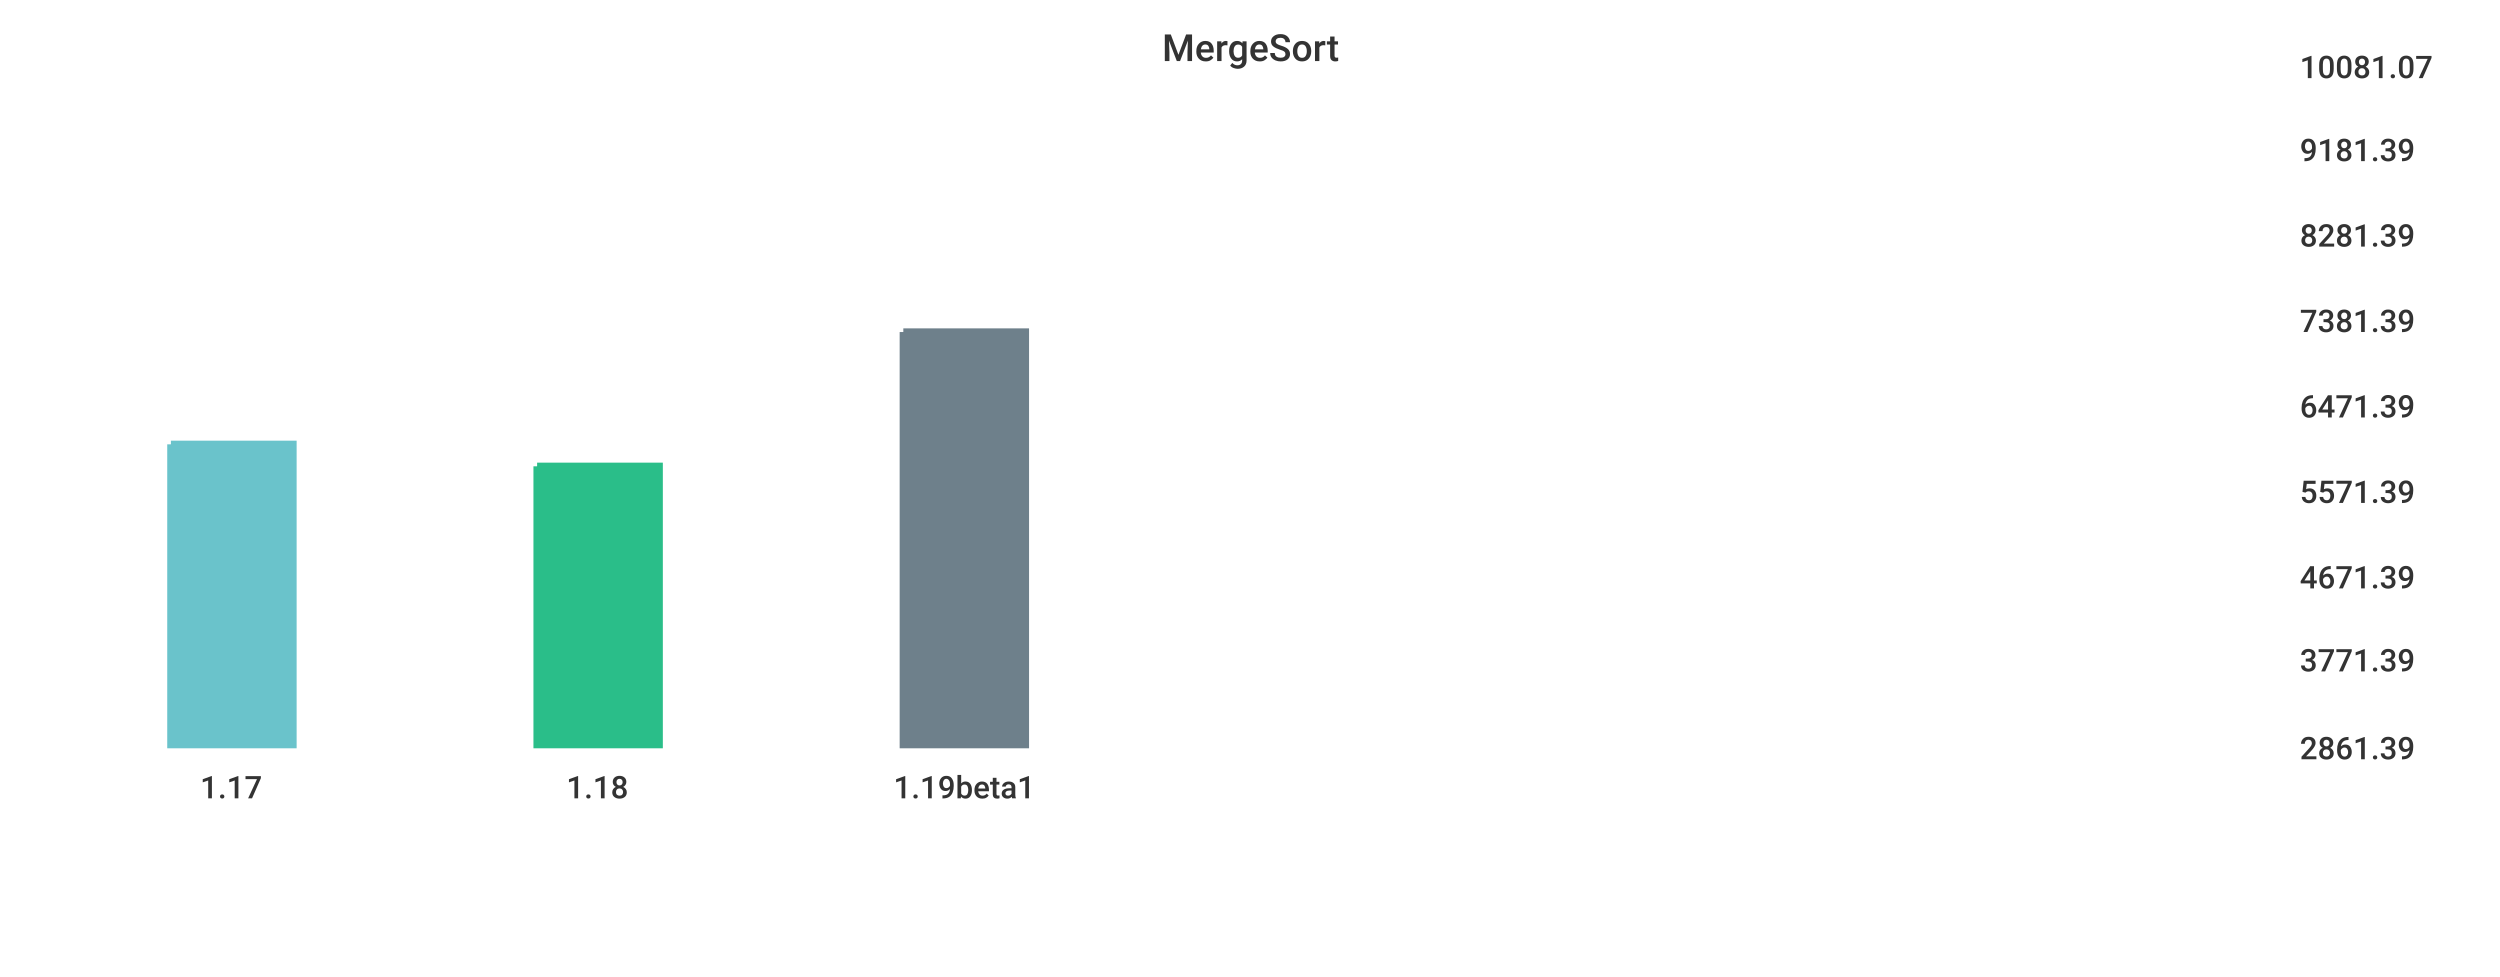
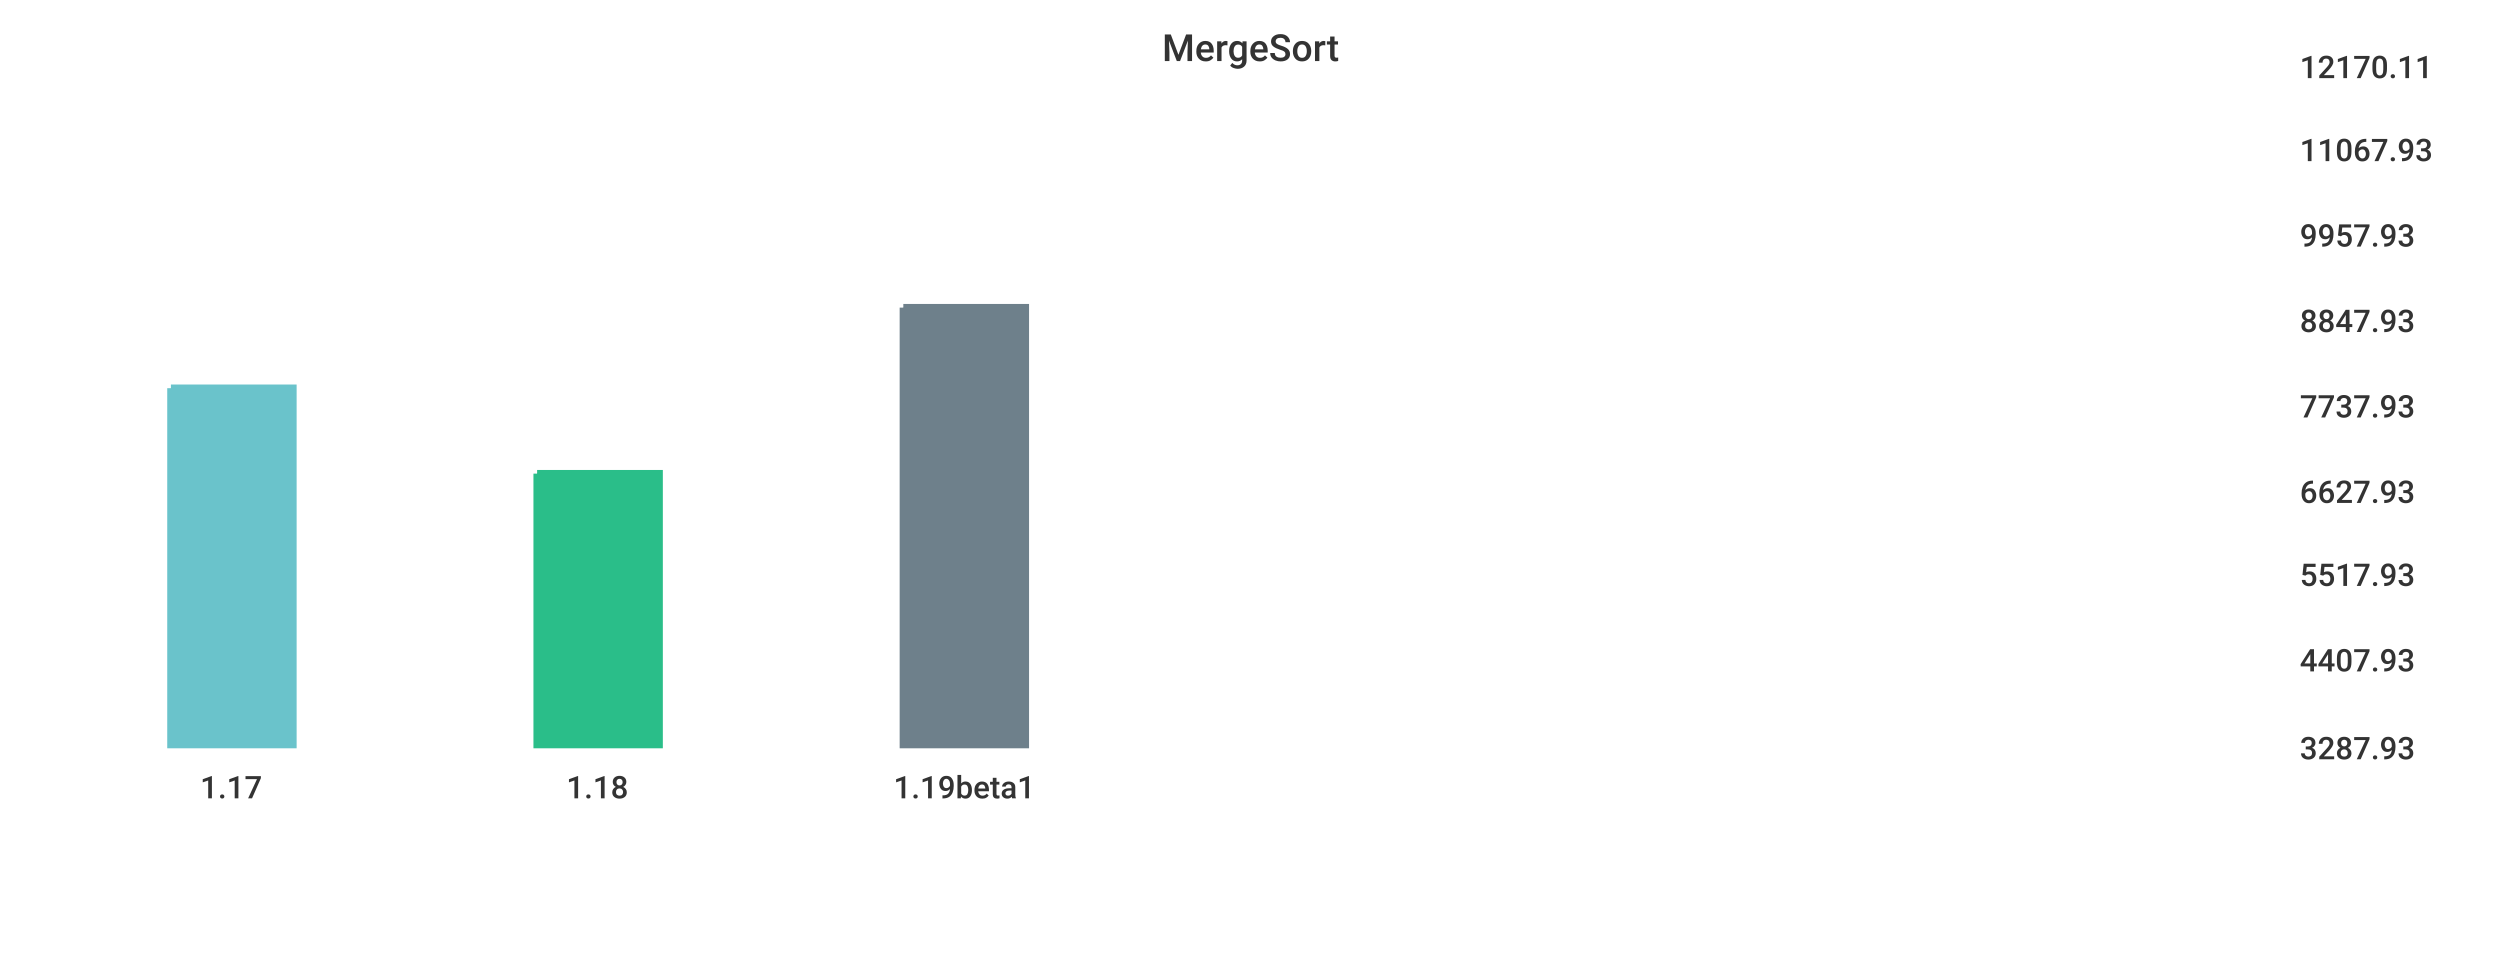
<svg xmlns="http://www.w3.org/2000/svg" width="1024" height="400">\n<path d="M 0 0 L 1024 0 L 1024 400 L 0 400 L 0 0" style="stroke-width:0;stroke:rgba(255,255,255,1.0);fill:rgba(255,255,255,1.0)" />
  <path d="M 20 26 L 927 26 L 927 305 L 20 305 L 20 26" style="stroke-width:0;stroke:rgba(255,255,255,1.0);fill:rgba(255,255,255,1.0)" />
-   <path d="M 70 182 L 120 182 L 120 305 L 70 305 L 70 182" style="stroke-width:3;stroke:rgba(106,195,203,1.0);fill:rgba(106,195,203,1.0)" />
-   <path d="M 220 191 L 270 191 L 270 305 L 220 305 L 220 191" style="stroke-width:3;stroke:rgba(42,190,137,1.0);fill:rgba(42,190,137,1.0)" />
-   <path d="M 370 136 L 420 136 L 420 305 L 370 305 L 370 136" style="stroke-width:3;stroke:rgba(110,128,139,1.0);fill:rgba(110,128,139,1.0)" />
+   <path d="M 70 159 L 120 159 L 120 305 L 70 305 L 70 159" style="stroke-width:3;stroke:rgba(106,195,203,1.0);fill:rgba(106,195,203,1.0)" />
+   <path d="M 220 194 L 270 194 L 270 305 L 220 305 L 220 194" style="stroke-width:3;stroke:rgba(42,190,137,1.0);fill:rgba(42,190,137,1.0)" />
+   <path d="M 370 126 L 420 126 L 420 305 L 370 305 L 370 126" style="stroke-width:3;stroke:rgba(110,128,139,1.0);fill:rgba(110,128,139,1.0)" />
  <path d="M 20 305 L 927 305" style="stroke-width:0;stroke:rgba(51,51,51,1.0);fill:none" />
  <path d="M 20 305 L 20 310" style="stroke-width:0;stroke:rgba(51,51,51,1.0);fill:none" />
  <text x="82" y="327" style="stroke-width:0;stroke:none;fill:rgba(51,51,51,1.0);font-size:12.8px;font-family:'Roboto Medium',sans-serif">1.17</text>
  <path d="M 170 305 L 170 310" style="stroke-width:0;stroke:rgba(51,51,51,1.0);fill:none" />
  <text x="232" y="327" style="stroke-width:0;stroke:none;fill:rgba(51,51,51,1.0);font-size:12.8px;font-family:'Roboto Medium',sans-serif">1.18</text>
  <path d="M 320 305 L 320 310" style="stroke-width:0;stroke:rgba(51,51,51,1.0);fill:none" />
  <text x="366" y="327" style="stroke-width:0;stroke:none;fill:rgba(51,51,51,1.0);font-size:12.8px;font-family:'Roboto Medium',sans-serif">1.19beta1</text>
  <path d="M 927 26 L 927 305" style="stroke-width:0;stroke:rgba(51,51,51,1.0);fill:none" />
  <path d="M 927 305 L 932 305" style="stroke-width:0;stroke:rgba(51,51,51,1.0);fill:none" />
  <path d="M 927 305 L 932 305" style="stroke-width:0;stroke:rgba(51,51,51,1.0);fill:none" />
-   <text x="942" y="311" style="stroke-width:0;stroke:none;fill:rgba(51,51,51,1.0);font-size:12.8px;font-family:'Roboto Medium',sans-serif">2861.39</text>
+   <text x="942" y="311" style="stroke-width:0;stroke:none;fill:rgba(51,51,51,1.0);font-size:12.8px;font-family:'Roboto Medium',sans-serif">3287.93</text>
  <path d="M 927 269 L 932 269" style="stroke-width:0;stroke:rgba(51,51,51,1.0);fill:none" />
-   <text x="942" y="275" style="stroke-width:0;stroke:none;fill:rgba(51,51,51,1.0);font-size:12.8px;font-family:'Roboto Medium',sans-serif">3771.39</text>
-   <path d="M 927 235 L 932 235" style="stroke-width:0;stroke:rgba(51,51,51,1.0);fill:none" />
-   <text x="942" y="241" style="stroke-width:0;stroke:none;fill:rgba(51,51,51,1.0);font-size:12.8px;font-family:'Roboto Medium',sans-serif">4671.39</text>
+   <text x="942" y="275" style="stroke-width:0;stroke:none;fill:rgba(51,51,51,1.0);font-size:12.8px;font-family:'Roboto Medium',sans-serif">4407.93</text>
+   <path d="M 927 234 L 932 234" style="stroke-width:0;stroke:rgba(51,51,51,1.0);fill:none" />
+   <text x="942" y="240" style="stroke-width:0;stroke:none;fill:rgba(51,51,51,1.0);font-size:12.8px;font-family:'Roboto Medium',sans-serif">5517.93</text>
  <path d="M 927 200 L 932 200" style="stroke-width:0;stroke:rgba(51,51,51,1.0);fill:none" />
-   <text x="942" y="206" style="stroke-width:0;stroke:none;fill:rgba(51,51,51,1.0);font-size:12.8px;font-family:'Roboto Medium',sans-serif">5571.39</text>
+   <text x="942" y="206" style="stroke-width:0;stroke:none;fill:rgba(51,51,51,1.0);font-size:12.8px;font-family:'Roboto Medium',sans-serif">6627.93</text>
  <path d="M 927 165 L 932 165" style="stroke-width:0;stroke:rgba(51,51,51,1.0);fill:none" />
-   <text x="942" y="171" style="stroke-width:0;stroke:none;fill:rgba(51,51,51,1.0);font-size:12.8px;font-family:'Roboto Medium',sans-serif">6471.39</text>
+   <text x="942" y="171" style="stroke-width:0;stroke:none;fill:rgba(51,51,51,1.0);font-size:12.8px;font-family:'Roboto Medium',sans-serif">7737.93</text>
  <path d="M 927 130 L 932 130" style="stroke-width:0;stroke:rgba(51,51,51,1.0);fill:none" />
-   <text x="942" y="136" style="stroke-width:0;stroke:none;fill:rgba(51,51,51,1.0);font-size:12.8px;font-family:'Roboto Medium',sans-serif">7381.39</text>
+   <text x="942" y="136" style="stroke-width:0;stroke:none;fill:rgba(51,51,51,1.0);font-size:12.8px;font-family:'Roboto Medium',sans-serif">8847.93</text>
  <path d="M 927 95 L 932 95" style="stroke-width:0;stroke:rgba(51,51,51,1.0);fill:none" />
-   <text x="942" y="101" style="stroke-width:0;stroke:none;fill:rgba(51,51,51,1.0);font-size:12.8px;font-family:'Roboto Medium',sans-serif">8281.39</text>
+   <text x="942" y="101" style="stroke-width:0;stroke:none;fill:rgba(51,51,51,1.0);font-size:12.8px;font-family:'Roboto Medium',sans-serif">9957.93</text>
  <path d="M 927 60 L 932 60" style="stroke-width:0;stroke:rgba(51,51,51,1.0);fill:none" />
-   <text x="942" y="66" style="stroke-width:0;stroke:none;fill:rgba(51,51,51,1.0);font-size:12.8px;font-family:'Roboto Medium',sans-serif">9181.39</text>
+   <text x="942" y="66" style="stroke-width:0;stroke:none;fill:rgba(51,51,51,1.0);font-size:12.8px;font-family:'Roboto Medium',sans-serif">11067.93</text>
  <path d="M 927 26 L 932 26" style="stroke-width:0;stroke:rgba(51,51,51,1.0);fill:none" />
-   <text x="942" y="32" style="stroke-width:0;stroke:none;fill:rgba(51,51,51,1.0);font-size:12.8px;font-family:'Roboto Medium',sans-serif">10081.07</text>
+   <text x="942" y="32" style="stroke-width:0;stroke:none;fill:rgba(51,51,51,1.0);font-size:12.8px;font-family:'Roboto Medium',sans-serif">12170.11</text>
  <text x="476" y="25" style="stroke-width:0;stroke:none;fill:rgba(51,51,51,1.0);font-size:15.3px;font-family:'Roboto Medium',sans-serif">MergeSort</text>
</svg>
